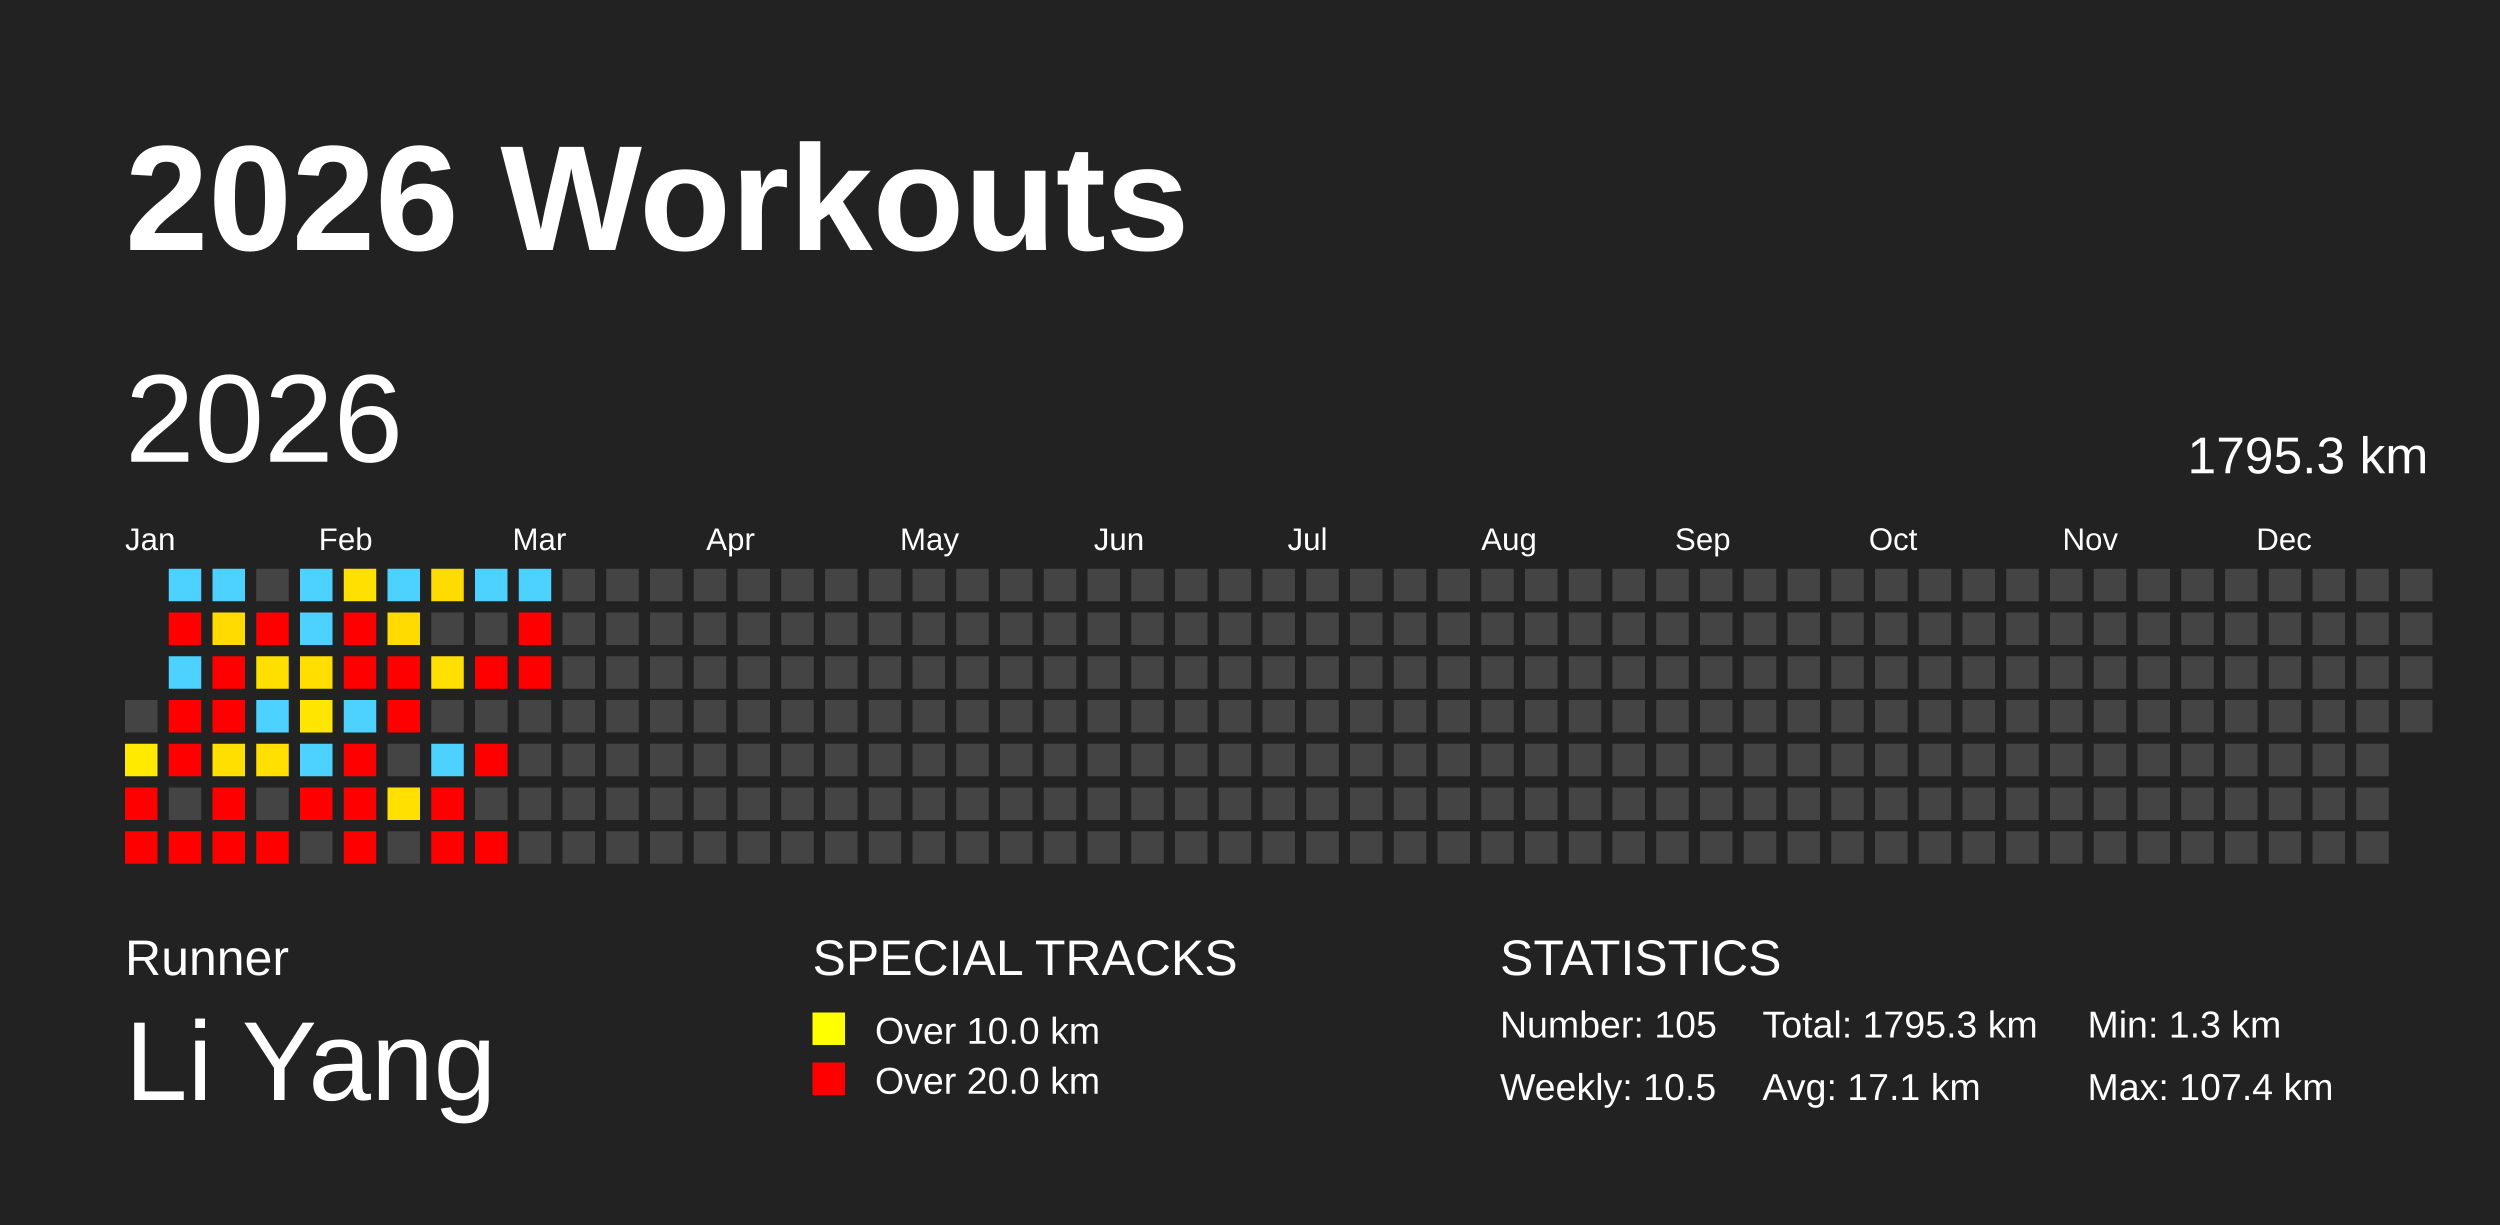
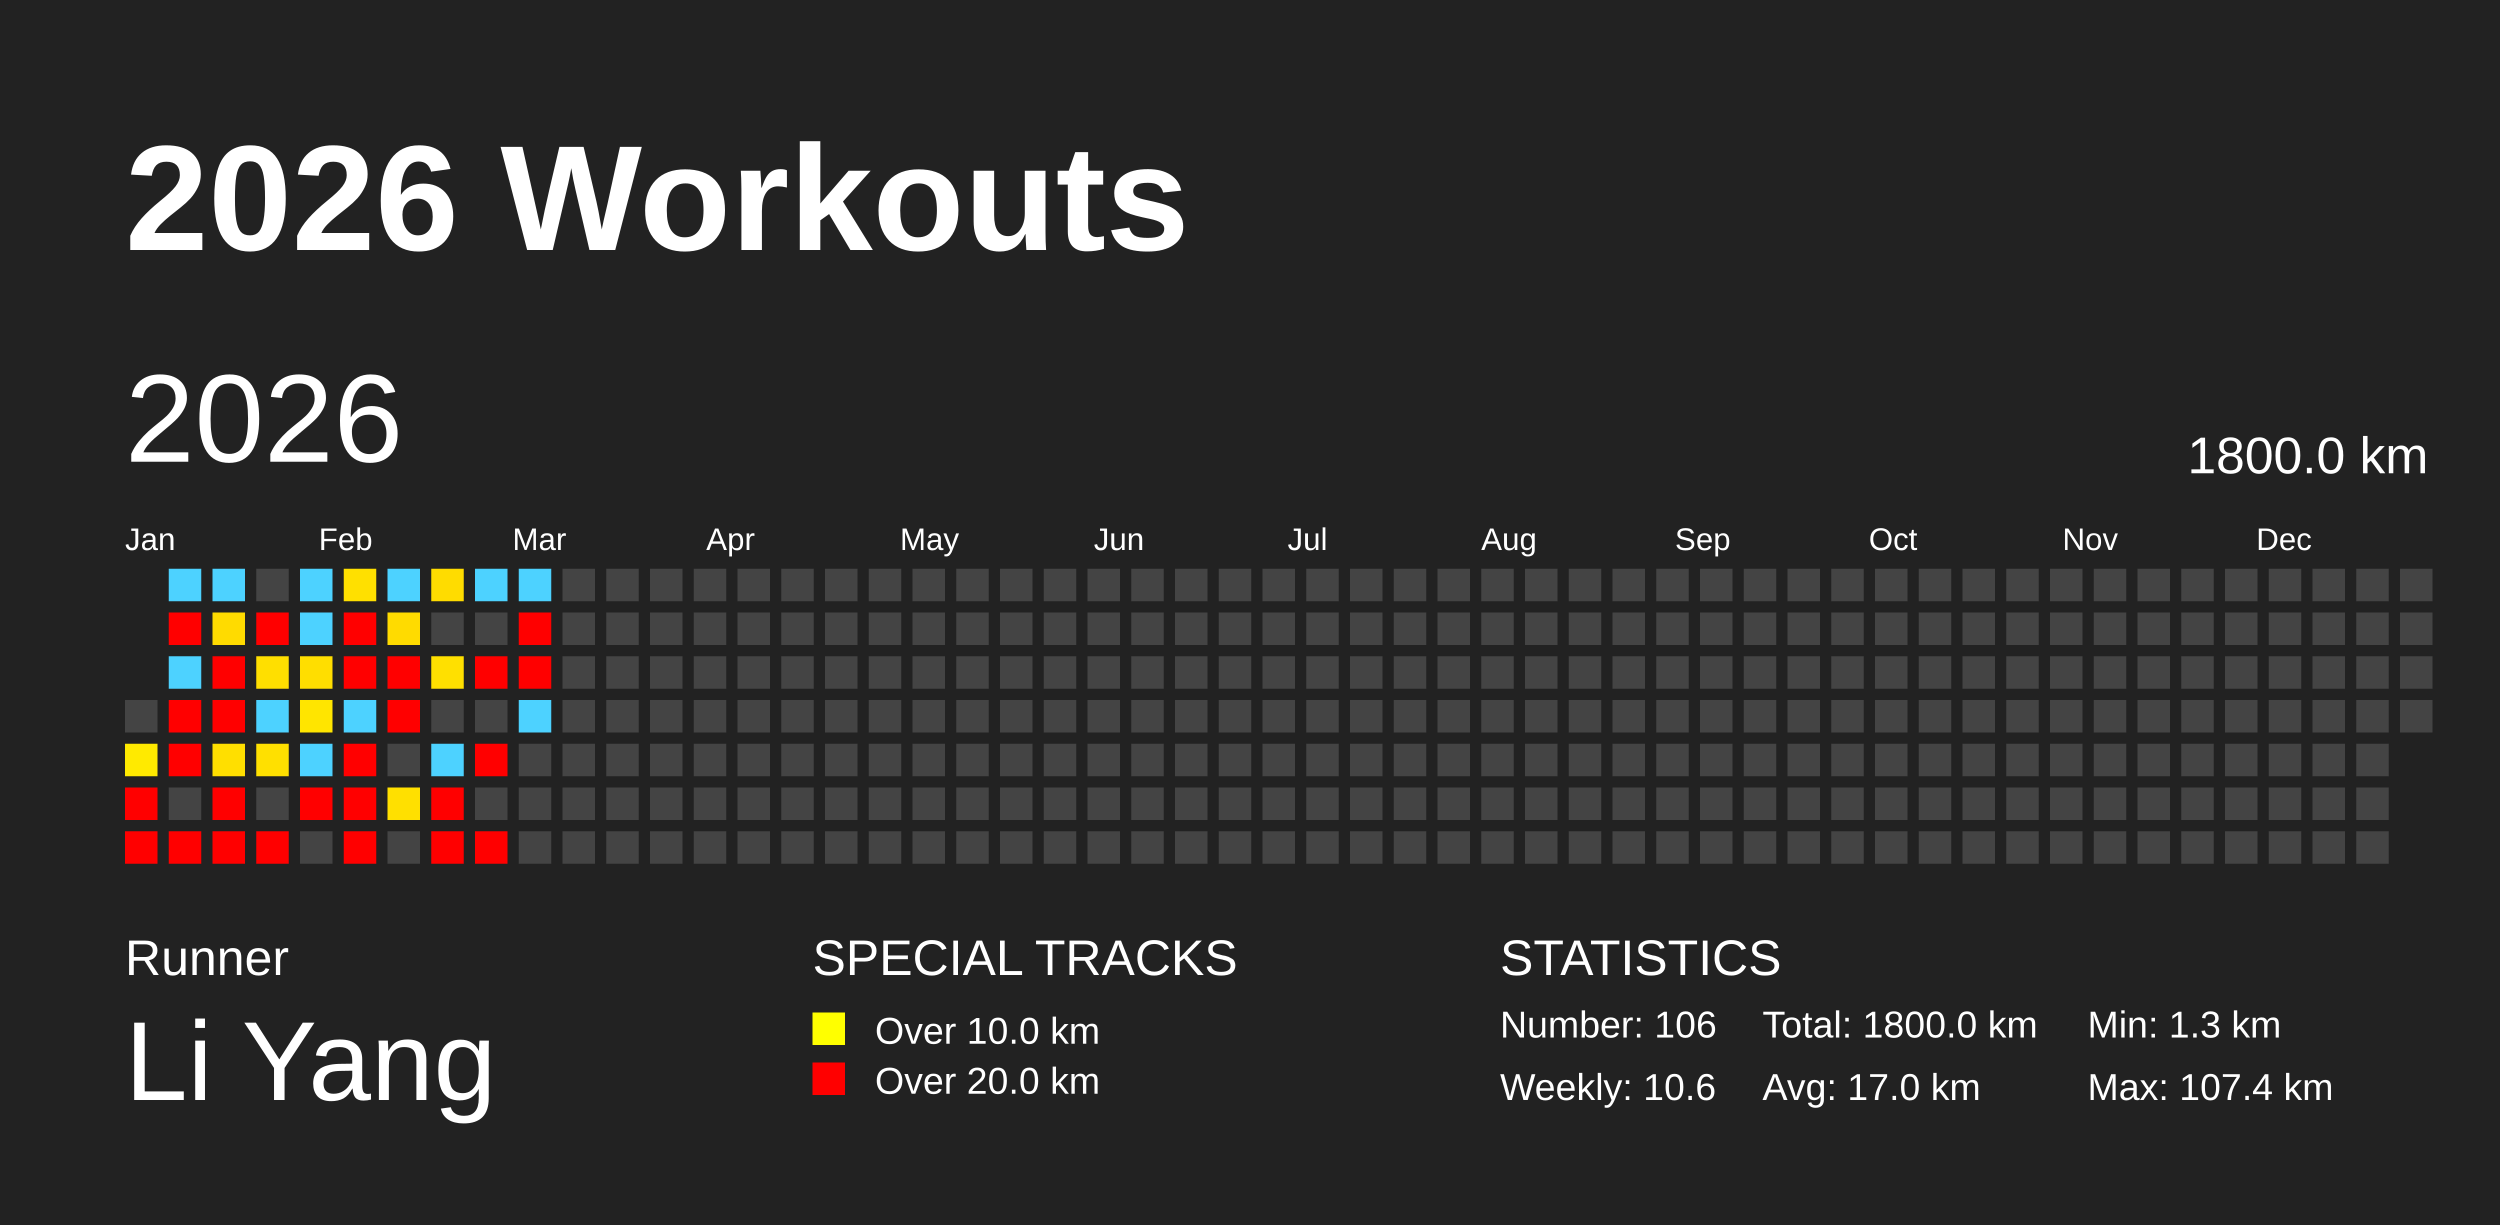
<svg xmlns="http://www.w3.org/2000/svg" baseProfile="full" height="98mm" version="1.1" viewBox="0,0,200,98" width="200mm">
  <defs />
  <rect fill="#222222" height="98" width="200" x="0" y="0" />
  <text fill="#FFFFFF" style="font-size:12px; font-family:Arial; font-weight:bold;" x="10" y="20">2026 Workouts</text>
  <text fill="#FFFFFF" style="font-size:4px; font-family:Arial" x="10" y="78">Runner</text>
  <text fill="#FFFFFF" style="font-size:9px; font-family:Arial" x="10" y="88">Li Yang</text>
  <text fill="#FFFFFF" style="font-size:4px; font-family:Arial" x="65" y="78">SPECIAL TRACKS</text>
  <rect fill="yellow" height="2.6" width="2.6" x="65" y="81" />
  <text fill="#FFFFFF" style="font-size:3px; font-family:Arial" x="70" y="83.5">Over 10.0 km</text>
  <rect fill="red" height="2.6" width="2.6" x="65" y="85" />
  <text fill="#FFFFFF" style="font-size:3px; font-family:Arial" x="70" y="87.5">Over 20.0 km</text>
  <text fill="#FFFFFF" style="font-size:4px; font-family:Arial" x="120" y="78">STATISTICS</text>
-   <text fill="#FFFFFF" style="font-size:3px; font-family:Arial" x="120" y="83">Number: 105</text>
-   <text fill="#FFFFFF" style="font-size:3px; font-family:Arial" x="120" y="88">Weekly: 10.5</text>
-   <text fill="#FFFFFF" style="font-size:3px; font-family:Arial" x="141" y="83">Total: 1795.3 km</text>
-   <text fill="#FFFFFF" style="font-size:3px; font-family:Arial" x="141" y="88">Avg: 17.1 km</text>
+   <text fill="#FFFFFF" style="font-size:3px; font-family:Arial" x="120" y="83">Number: 106</text>
+   <text fill="#FFFFFF" style="font-size:3px; font-family:Arial" x="120" y="88">Weekly: 10.6</text>
+   <text fill="#FFFFFF" style="font-size:3px; font-family:Arial" x="141" y="83">Total: 1800.0 km</text>
+   <text fill="#FFFFFF" style="font-size:3px; font-family:Arial" x="141" y="88">Avg: 17.0 km</text>
  <text fill="#FFFFFF" style="font-size:3px; font-family:Arial" x="167" y="83">Min: 1.3 km</text>
  <text fill="#FFFFFF" style="font-size:3px; font-family:Arial" x="167" y="88">Max: 107.4 km</text>
  <text dominant-baseline="hanging" fill="#FFFFFF" style="font-size:10.0px; font-family:Arial;" x="10" y="30">2026</text>
-   <text dominant-baseline="hanging" fill="#FFFFFF" style="font-size:4.125px; font-family:Arial;" x="175" y="35">1795.3 km</text>
+   <text dominant-baseline="hanging" fill="#FFFFFF" style="font-size:4.125px; font-family:Arial;" x="175" y="35">1800.0 km</text>
  <text fill="#FFFFFF" style="font-size:2.5px; font-family:Arial" x="10.0" y="44">Jan</text>
  <text fill="#FFFFFF" style="font-size:2.5px; font-family:Arial" x="25.5" y="44">Feb</text>
  <text fill="#FFFFFF" style="font-size:2.5px; font-family:Arial" x="41.0" y="44">Mar</text>
  <text fill="#FFFFFF" style="font-size:2.5px; font-family:Arial" x="56.5" y="44">Apr</text>
  <text fill="#FFFFFF" style="font-size:2.5px; font-family:Arial" x="72.0" y="44">May</text>
  <text fill="#FFFFFF" style="font-size:2.5px; font-family:Arial" x="87.5" y="44">Jun</text>
  <text fill="#FFFFFF" style="font-size:2.5px; font-family:Arial" x="103.0" y="44">Jul</text>
  <text fill="#FFFFFF" style="font-size:2.5px; font-family:Arial" x="118.5" y="44">Aug</text>
  <text fill="#FFFFFF" style="font-size:2.5px; font-family:Arial" x="134.0" y="44">Sep</text>
  <text fill="#FFFFFF" style="font-size:2.5px; font-family:Arial" x="149.5" y="44">Oct</text>
  <text fill="#FFFFFF" style="font-size:2.5px; font-family:Arial" x="165.0" y="44">Nov</text>
  <text fill="#FFFFFF" style="font-size:2.5px; font-family:Arial" x="180.5" y="44">Dec</text>
  <rect fill="#444444" height="2.6" width="2.6" x="10.0" y="56.0" />
  <rect fill="#ffea00" height="2.6" width="2.6" x="10.0" y="59.5" />
  <rect fill="red" height="2.6" width="2.6" x="10.0" y="63.0" />
  <rect fill="red" height="2.6" width="2.6" x="10.0" y="66.5" />
  <rect fill="#4dd2ff" height="2.6" width="2.6" x="13.5" y="45.5" />
  <rect fill="red" height="2.6" width="2.6" x="13.5" y="49.0" />
  <rect fill="#4dd2ff" height="2.6" width="2.6" x="13.5" y="52.5" />
  <rect fill="red" height="2.6" width="2.6" x="13.5" y="56.0" />
  <rect fill="red" height="2.6" width="2.6" x="13.5" y="59.5" />
  <rect fill="#444444" height="2.6" width="2.6" x="13.5" y="63.0" />
  <rect fill="red" height="2.6" width="2.6" x="13.5" y="66.5" />
  <rect fill="#4dd2ff" height="2.6" width="2.6" x="17.0" y="45.5" />
  <rect fill="#ffdb00" height="2.6" width="2.6" x="17.0" y="49.0" />
  <rect fill="red" height="2.6" width="2.6" x="17.0" y="52.5" />
  <rect fill="red" height="2.6" width="2.6" x="17.0" y="56.0" />
  <rect fill="#ffdf00" height="2.6" width="2.6" x="17.0" y="59.5" />
  <rect fill="red" height="2.6" width="2.6" x="17.0" y="63.0" />
  <rect fill="red" height="2.6" width="2.6" x="17.0" y="66.5" />
  <rect fill="#444444" height="2.6" width="2.6" x="20.5" y="45.5" />
  <rect fill="red" height="2.6" width="2.6" x="20.5" y="49.0" />
  <rect fill="#ffdf00" height="2.6" width="2.6" x="20.5" y="52.5" />
  <rect fill="#4dd2ff" height="2.6" width="2.6" x="20.5" y="56.0" />
  <rect fill="#ffe000" height="2.6" width="2.6" x="20.5" y="59.5" />
  <rect fill="#444444" height="2.6" width="2.6" x="20.5" y="63.0" />
  <rect fill="red" height="2.6" width="2.6" x="20.5" y="66.5" />
  <rect fill="#4dd2ff" height="2.6" width="2.6" x="24.0" y="45.5" />
  <rect fill="#4dd2ff" height="2.6" width="2.6" x="24.0" y="49.0" />
  <rect fill="#ffde00" height="2.6" width="2.6" x="24.0" y="52.5" />
  <rect fill="#ffe500" height="2.6" width="2.6" x="24.0" y="56.0" />
  <rect fill="#4dd2ff" height="2.6" width="2.6" x="24.0" y="59.5" />
  <rect fill="red" height="2.6" width="2.6" x="24.0" y="63.0" />
  <rect fill="#444444" height="2.6" width="2.6" x="24.0" y="66.5" />
  <rect fill="#ffe000" height="2.6" width="2.6" x="27.5" y="45.5" />
  <rect fill="red" height="2.6" width="2.6" x="27.5" y="49.0" />
  <rect fill="red" height="2.6" width="2.6" x="27.5" y="52.5" />
  <rect fill="#4dd2ff" height="2.6" width="2.6" x="27.5" y="56.0" />
  <rect fill="red" height="2.6" width="2.6" x="27.5" y="59.5" />
  <rect fill="red" height="2.6" width="2.6" x="27.5" y="63.0" />
  <rect fill="red" height="2.6" width="2.6" x="27.5" y="66.5" />
  <rect fill="#4dd2ff" height="2.6" width="2.6" x="31.0" y="45.5" />
  <rect fill="#ffdb00" height="2.6" width="2.6" x="31.0" y="49.0" />
  <rect fill="red" height="2.6" width="2.6" x="31.0" y="52.5" />
  <rect fill="red" height="2.6" width="2.6" x="31.0" y="56.0" />
  <rect fill="#444444" height="2.6" width="2.6" x="31.0" y="59.5" />
  <rect fill="#ffe000" height="2.6" width="2.6" x="31.0" y="63.0" />
  <rect fill="#444444" height="2.6" width="2.6" x="31.0" y="66.5" />
  <rect fill="#ffdc00" height="2.6" width="2.6" x="34.5" y="45.5" />
  <rect fill="#444444" height="2.6" width="2.6" x="34.5" y="49.0" />
  <rect fill="#ffe000" height="2.6" width="2.6" x="34.5" y="52.5" />
  <rect fill="#444444" height="2.6" width="2.6" x="34.5" y="56.0" />
  <rect fill="#4dd2ff" height="2.6" width="2.6" x="34.5" y="59.5" />
  <rect fill="red" height="2.6" width="2.6" x="34.5" y="63.0" />
  <rect fill="red" height="2.6" width="2.6" x="34.5" y="66.5" />
  <rect fill="#4dd2ff" height="2.6" width="2.6" x="38.0" y="45.5" />
  <rect fill="#444444" height="2.6" width="2.6" x="38.0" y="49.0" />
  <rect fill="red" height="2.6" width="2.6" x="38.0" y="52.5" />
  <rect fill="#444444" height="2.6" width="2.6" x="38.0" y="56.0" />
  <rect fill="red" height="2.6" width="2.6" x="38.0" y="59.5" />
  <rect fill="#444444" height="2.6" width="2.6" x="38.0" y="63.0" />
  <rect fill="red" height="2.6" width="2.6" x="38.0" y="66.5" />
  <rect fill="#4dd2ff" height="2.6" width="2.6" x="41.5" y="45.5" />
  <rect fill="red" height="2.6" width="2.6" x="41.5" y="49.0" />
  <rect fill="red" height="2.6" width="2.6" x="41.5" y="52.5" />
-   <rect fill="#444444" height="2.6" width="2.6" x="41.5" y="56.0" />
+   <rect fill="#4dd2ff" height="2.6" width="2.6" x="41.5" y="56.0" />
  <rect fill="#444444" height="2.6" width="2.6" x="41.5" y="59.5" />
  <rect fill="#444444" height="2.6" width="2.6" x="41.5" y="63.0" />
  <rect fill="#444444" height="2.6" width="2.6" x="41.5" y="66.5" />
  <rect fill="#444444" height="2.6" width="2.6" x="45.0" y="45.5" />
  <rect fill="#444444" height="2.6" width="2.6" x="45.0" y="49.0" />
  <rect fill="#444444" height="2.6" width="2.6" x="45.0" y="52.5" />
  <rect fill="#444444" height="2.6" width="2.6" x="45.0" y="56.0" />
  <rect fill="#444444" height="2.6" width="2.6" x="45.0" y="59.5" />
  <rect fill="#444444" height="2.6" width="2.6" x="45.0" y="63.0" />
  <rect fill="#444444" height="2.6" width="2.6" x="45.0" y="66.5" />
  <rect fill="#444444" height="2.6" width="2.6" x="48.5" y="45.5" />
  <rect fill="#444444" height="2.6" width="2.6" x="48.5" y="49.0" />
  <rect fill="#444444" height="2.6" width="2.6" x="48.5" y="52.5" />
  <rect fill="#444444" height="2.6" width="2.6" x="48.5" y="56.0" />
  <rect fill="#444444" height="2.6" width="2.6" x="48.5" y="59.5" />
  <rect fill="#444444" height="2.6" width="2.6" x="48.5" y="63.0" />
  <rect fill="#444444" height="2.6" width="2.6" x="48.5" y="66.5" />
  <rect fill="#444444" height="2.6" width="2.6" x="52.0" y="45.5" />
  <rect fill="#444444" height="2.6" width="2.6" x="52.0" y="49.0" />
  <rect fill="#444444" height="2.6" width="2.6" x="52.0" y="52.5" />
  <rect fill="#444444" height="2.6" width="2.6" x="52.0" y="56.0" />
  <rect fill="#444444" height="2.6" width="2.6" x="52.0" y="59.5" />
  <rect fill="#444444" height="2.6" width="2.6" x="52.0" y="63.0" />
  <rect fill="#444444" height="2.6" width="2.6" x="52.0" y="66.5" />
  <rect fill="#444444" height="2.6" width="2.6" x="55.5" y="45.5" />
  <rect fill="#444444" height="2.6" width="2.6" x="55.5" y="49.0" />
  <rect fill="#444444" height="2.6" width="2.6" x="55.5" y="52.5" />
  <rect fill="#444444" height="2.6" width="2.6" x="55.5" y="56.0" />
  <rect fill="#444444" height="2.6" width="2.6" x="55.5" y="59.5" />
  <rect fill="#444444" height="2.6" width="2.6" x="55.5" y="63.0" />
  <rect fill="#444444" height="2.6" width="2.6" x="55.5" y="66.5" />
  <rect fill="#444444" height="2.6" width="2.6" x="59.0" y="45.5" />
  <rect fill="#444444" height="2.6" width="2.6" x="59.0" y="49.0" />
  <rect fill="#444444" height="2.6" width="2.6" x="59.0" y="52.5" />
  <rect fill="#444444" height="2.6" width="2.6" x="59.0" y="56.0" />
  <rect fill="#444444" height="2.6" width="2.6" x="59.0" y="59.5" />
  <rect fill="#444444" height="2.6" width="2.6" x="59.0" y="63.0" />
  <rect fill="#444444" height="2.6" width="2.6" x="59.0" y="66.5" />
  <rect fill="#444444" height="2.6" width="2.6" x="62.5" y="45.5" />
  <rect fill="#444444" height="2.6" width="2.6" x="62.5" y="49.0" />
  <rect fill="#444444" height="2.6" width="2.6" x="62.5" y="52.5" />
  <rect fill="#444444" height="2.6" width="2.6" x="62.5" y="56.0" />
  <rect fill="#444444" height="2.6" width="2.6" x="62.5" y="59.5" />
  <rect fill="#444444" height="2.6" width="2.6" x="62.5" y="63.0" />
  <rect fill="#444444" height="2.6" width="2.6" x="62.5" y="66.5" />
  <rect fill="#444444" height="2.6" width="2.6" x="66.0" y="45.5" />
  <rect fill="#444444" height="2.6" width="2.6" x="66.0" y="49.0" />
  <rect fill="#444444" height="2.6" width="2.6" x="66.0" y="52.5" />
  <rect fill="#444444" height="2.6" width="2.6" x="66.0" y="56.0" />
  <rect fill="#444444" height="2.6" width="2.6" x="66.0" y="59.5" />
  <rect fill="#444444" height="2.6" width="2.6" x="66.0" y="63.0" />
  <rect fill="#444444" height="2.6" width="2.6" x="66.0" y="66.5" />
  <rect fill="#444444" height="2.6" width="2.6" x="69.5" y="45.5" />
  <rect fill="#444444" height="2.6" width="2.6" x="69.5" y="49.0" />
  <rect fill="#444444" height="2.6" width="2.6" x="69.5" y="52.5" />
  <rect fill="#444444" height="2.6" width="2.6" x="69.5" y="56.0" />
  <rect fill="#444444" height="2.6" width="2.6" x="69.5" y="59.5" />
  <rect fill="#444444" height="2.6" width="2.6" x="69.5" y="63.0" />
  <rect fill="#444444" height="2.6" width="2.6" x="69.5" y="66.5" />
  <rect fill="#444444" height="2.6" width="2.6" x="73.0" y="45.5" />
  <rect fill="#444444" height="2.6" width="2.6" x="73.0" y="49.0" />
  <rect fill="#444444" height="2.6" width="2.6" x="73.0" y="52.5" />
  <rect fill="#444444" height="2.6" width="2.6" x="73.0" y="56.0" />
  <rect fill="#444444" height="2.6" width="2.6" x="73.0" y="59.5" />
  <rect fill="#444444" height="2.6" width="2.6" x="73.0" y="63.0" />
  <rect fill="#444444" height="2.6" width="2.6" x="73.0" y="66.5" />
  <rect fill="#444444" height="2.6" width="2.6" x="76.5" y="45.5" />
  <rect fill="#444444" height="2.6" width="2.6" x="76.5" y="49.0" />
  <rect fill="#444444" height="2.6" width="2.6" x="76.5" y="52.5" />
  <rect fill="#444444" height="2.6" width="2.6" x="76.5" y="56.0" />
  <rect fill="#444444" height="2.6" width="2.6" x="76.5" y="59.5" />
  <rect fill="#444444" height="2.6" width="2.6" x="76.5" y="63.0" />
  <rect fill="#444444" height="2.6" width="2.6" x="76.5" y="66.5" />
  <rect fill="#444444" height="2.6" width="2.6" x="80.0" y="45.5" />
  <rect fill="#444444" height="2.6" width="2.6" x="80.0" y="49.0" />
  <rect fill="#444444" height="2.6" width="2.6" x="80.0" y="52.5" />
  <rect fill="#444444" height="2.6" width="2.6" x="80.0" y="56.0" />
  <rect fill="#444444" height="2.6" width="2.6" x="80.0" y="59.5" />
  <rect fill="#444444" height="2.6" width="2.6" x="80.0" y="63.0" />
  <rect fill="#444444" height="2.6" width="2.6" x="80.0" y="66.5" />
  <rect fill="#444444" height="2.6" width="2.6" x="83.5" y="45.5" />
  <rect fill="#444444" height="2.6" width="2.6" x="83.5" y="49.0" />
  <rect fill="#444444" height="2.6" width="2.6" x="83.5" y="52.5" />
  <rect fill="#444444" height="2.6" width="2.6" x="83.5" y="56.0" />
  <rect fill="#444444" height="2.6" width="2.6" x="83.5" y="59.5" />
  <rect fill="#444444" height="2.6" width="2.6" x="83.5" y="63.0" />
  <rect fill="#444444" height="2.6" width="2.6" x="83.5" y="66.5" />
  <rect fill="#444444" height="2.6" width="2.6" x="87.0" y="45.5" />
  <rect fill="#444444" height="2.6" width="2.6" x="87.0" y="49.0" />
  <rect fill="#444444" height="2.6" width="2.6" x="87.0" y="52.5" />
  <rect fill="#444444" height="2.6" width="2.6" x="87.0" y="56.0" />
  <rect fill="#444444" height="2.6" width="2.6" x="87.0" y="59.5" />
  <rect fill="#444444" height="2.6" width="2.6" x="87.0" y="63.0" />
  <rect fill="#444444" height="2.6" width="2.6" x="87.0" y="66.5" />
  <rect fill="#444444" height="2.6" width="2.6" x="90.5" y="45.5" />
  <rect fill="#444444" height="2.6" width="2.6" x="90.5" y="49.0" />
  <rect fill="#444444" height="2.6" width="2.6" x="90.5" y="52.5" />
  <rect fill="#444444" height="2.6" width="2.6" x="90.5" y="56.0" />
  <rect fill="#444444" height="2.6" width="2.6" x="90.5" y="59.5" />
  <rect fill="#444444" height="2.6" width="2.6" x="90.5" y="63.0" />
  <rect fill="#444444" height="2.6" width="2.6" x="90.5" y="66.5" />
  <rect fill="#444444" height="2.6" width="2.6" x="94.0" y="45.5" />
  <rect fill="#444444" height="2.6" width="2.6" x="94.0" y="49.0" />
  <rect fill="#444444" height="2.6" width="2.6" x="94.0" y="52.5" />
  <rect fill="#444444" height="2.6" width="2.6" x="94.0" y="56.0" />
  <rect fill="#444444" height="2.6" width="2.6" x="94.0" y="59.5" />
  <rect fill="#444444" height="2.6" width="2.6" x="94.0" y="63.0" />
  <rect fill="#444444" height="2.6" width="2.6" x="94.0" y="66.5" />
  <rect fill="#444444" height="2.6" width="2.6" x="97.5" y="45.5" />
  <rect fill="#444444" height="2.6" width="2.6" x="97.5" y="49.0" />
  <rect fill="#444444" height="2.6" width="2.6" x="97.5" y="52.5" />
  <rect fill="#444444" height="2.6" width="2.6" x="97.5" y="56.0" />
  <rect fill="#444444" height="2.6" width="2.6" x="97.5" y="59.5" />
  <rect fill="#444444" height="2.6" width="2.6" x="97.5" y="63.0" />
  <rect fill="#444444" height="2.6" width="2.6" x="97.5" y="66.5" />
  <rect fill="#444444" height="2.6" width="2.6" x="101.0" y="45.5" />
  <rect fill="#444444" height="2.6" width="2.6" x="101.0" y="49.0" />
  <rect fill="#444444" height="2.6" width="2.6" x="101.0" y="52.5" />
  <rect fill="#444444" height="2.6" width="2.6" x="101.0" y="56.0" />
  <rect fill="#444444" height="2.6" width="2.6" x="101.0" y="59.5" />
  <rect fill="#444444" height="2.6" width="2.6" x="101.0" y="63.0" />
  <rect fill="#444444" height="2.6" width="2.6" x="101.0" y="66.5" />
  <rect fill="#444444" height="2.6" width="2.6" x="104.5" y="45.5" />
  <rect fill="#444444" height="2.6" width="2.6" x="104.5" y="49.0" />
  <rect fill="#444444" height="2.6" width="2.6" x="104.5" y="52.5" />
  <rect fill="#444444" height="2.6" width="2.6" x="104.5" y="56.0" />
  <rect fill="#444444" height="2.6" width="2.6" x="104.5" y="59.5" />
  <rect fill="#444444" height="2.6" width="2.6" x="104.5" y="63.0" />
  <rect fill="#444444" height="2.6" width="2.6" x="104.5" y="66.5" />
  <rect fill="#444444" height="2.6" width="2.6" x="108.0" y="45.5" />
  <rect fill="#444444" height="2.6" width="2.6" x="108.0" y="49.0" />
  <rect fill="#444444" height="2.6" width="2.6" x="108.0" y="52.5" />
  <rect fill="#444444" height="2.6" width="2.6" x="108.0" y="56.0" />
  <rect fill="#444444" height="2.6" width="2.6" x="108.0" y="59.5" />
  <rect fill="#444444" height="2.6" width="2.6" x="108.0" y="63.0" />
  <rect fill="#444444" height="2.6" width="2.6" x="108.0" y="66.5" />
  <rect fill="#444444" height="2.6" width="2.6" x="111.5" y="45.5" />
  <rect fill="#444444" height="2.6" width="2.6" x="111.5" y="49.0" />
  <rect fill="#444444" height="2.6" width="2.6" x="111.5" y="52.5" />
  <rect fill="#444444" height="2.6" width="2.6" x="111.5" y="56.0" />
  <rect fill="#444444" height="2.6" width="2.6" x="111.5" y="59.5" />
  <rect fill="#444444" height="2.6" width="2.6" x="111.5" y="63.0" />
  <rect fill="#444444" height="2.6" width="2.6" x="111.5" y="66.5" />
  <rect fill="#444444" height="2.6" width="2.6" x="115.0" y="45.5" />
  <rect fill="#444444" height="2.6" width="2.6" x="115.0" y="49.0" />
  <rect fill="#444444" height="2.6" width="2.6" x="115.0" y="52.5" />
  <rect fill="#444444" height="2.6" width="2.6" x="115.0" y="56.0" />
  <rect fill="#444444" height="2.6" width="2.6" x="115.0" y="59.5" />
  <rect fill="#444444" height="2.6" width="2.6" x="115.0" y="63.0" />
  <rect fill="#444444" height="2.6" width="2.6" x="115.0" y="66.5" />
  <rect fill="#444444" height="2.6" width="2.6" x="118.5" y="45.5" />
  <rect fill="#444444" height="2.6" width="2.6" x="118.5" y="49.0" />
  <rect fill="#444444" height="2.6" width="2.6" x="118.5" y="52.5" />
  <rect fill="#444444" height="2.6" width="2.6" x="118.5" y="56.0" />
  <rect fill="#444444" height="2.6" width="2.6" x="118.5" y="59.5" />
  <rect fill="#444444" height="2.6" width="2.6" x="118.5" y="63.0" />
  <rect fill="#444444" height="2.6" width="2.6" x="118.5" y="66.5" />
  <rect fill="#444444" height="2.6" width="2.6" x="122.0" y="45.5" />
  <rect fill="#444444" height="2.6" width="2.6" x="122.0" y="49.0" />
  <rect fill="#444444" height="2.6" width="2.6" x="122.0" y="52.5" />
  <rect fill="#444444" height="2.6" width="2.6" x="122.0" y="56.0" />
  <rect fill="#444444" height="2.6" width="2.6" x="122.0" y="59.5" />
  <rect fill="#444444" height="2.6" width="2.6" x="122.0" y="63.0" />
  <rect fill="#444444" height="2.6" width="2.6" x="122.0" y="66.5" />
  <rect fill="#444444" height="2.6" width="2.6" x="125.5" y="45.5" />
  <rect fill="#444444" height="2.6" width="2.6" x="125.5" y="49.0" />
  <rect fill="#444444" height="2.6" width="2.6" x="125.5" y="52.5" />
  <rect fill="#444444" height="2.6" width="2.6" x="125.5" y="56.0" />
  <rect fill="#444444" height="2.6" width="2.6" x="125.5" y="59.5" />
  <rect fill="#444444" height="2.6" width="2.6" x="125.5" y="63.0" />
  <rect fill="#444444" height="2.6" width="2.6" x="125.5" y="66.5" />
  <rect fill="#444444" height="2.6" width="2.6" x="129.0" y="45.5" />
  <rect fill="#444444" height="2.6" width="2.6" x="129.0" y="49.0" />
  <rect fill="#444444" height="2.6" width="2.6" x="129.0" y="52.5" />
  <rect fill="#444444" height="2.6" width="2.6" x="129.0" y="56.0" />
  <rect fill="#444444" height="2.6" width="2.6" x="129.0" y="59.5" />
  <rect fill="#444444" height="2.6" width="2.6" x="129.0" y="63.0" />
  <rect fill="#444444" height="2.6" width="2.6" x="129.0" y="66.5" />
  <rect fill="#444444" height="2.6" width="2.6" x="132.5" y="45.5" />
  <rect fill="#444444" height="2.6" width="2.6" x="132.5" y="49.0" />
  <rect fill="#444444" height="2.6" width="2.6" x="132.5" y="52.5" />
  <rect fill="#444444" height="2.6" width="2.6" x="132.5" y="56.0" />
  <rect fill="#444444" height="2.6" width="2.6" x="132.5" y="59.5" />
  <rect fill="#444444" height="2.6" width="2.6" x="132.5" y="63.0" />
  <rect fill="#444444" height="2.6" width="2.6" x="132.5" y="66.5" />
  <rect fill="#444444" height="2.6" width="2.6" x="136.0" y="45.5" />
  <rect fill="#444444" height="2.6" width="2.6" x="136.0" y="49.0" />
  <rect fill="#444444" height="2.6" width="2.6" x="136.0" y="52.5" />
  <rect fill="#444444" height="2.6" width="2.6" x="136.0" y="56.0" />
  <rect fill="#444444" height="2.6" width="2.6" x="136.0" y="59.5" />
  <rect fill="#444444" height="2.6" width="2.6" x="136.0" y="63.0" />
  <rect fill="#444444" height="2.6" width="2.6" x="136.0" y="66.5" />
  <rect fill="#444444" height="2.6" width="2.6" x="139.5" y="45.5" />
  <rect fill="#444444" height="2.6" width="2.6" x="139.5" y="49.0" />
  <rect fill="#444444" height="2.6" width="2.6" x="139.5" y="52.5" />
  <rect fill="#444444" height="2.6" width="2.6" x="139.5" y="56.0" />
  <rect fill="#444444" height="2.6" width="2.6" x="139.5" y="59.5" />
  <rect fill="#444444" height="2.6" width="2.6" x="139.5" y="63.0" />
  <rect fill="#444444" height="2.6" width="2.6" x="139.5" y="66.5" />
  <rect fill="#444444" height="2.6" width="2.6" x="143.0" y="45.5" />
  <rect fill="#444444" height="2.6" width="2.6" x="143.0" y="49.0" />
  <rect fill="#444444" height="2.6" width="2.6" x="143.0" y="52.5" />
  <rect fill="#444444" height="2.6" width="2.6" x="143.0" y="56.0" />
  <rect fill="#444444" height="2.6" width="2.6" x="143.0" y="59.5" />
  <rect fill="#444444" height="2.6" width="2.6" x="143.0" y="63.0" />
  <rect fill="#444444" height="2.6" width="2.6" x="143.0" y="66.5" />
  <rect fill="#444444" height="2.6" width="2.6" x="146.5" y="45.5" />
  <rect fill="#444444" height="2.6" width="2.6" x="146.5" y="49.0" />
  <rect fill="#444444" height="2.6" width="2.6" x="146.5" y="52.5" />
  <rect fill="#444444" height="2.6" width="2.6" x="146.5" y="56.0" />
  <rect fill="#444444" height="2.6" width="2.6" x="146.5" y="59.5" />
  <rect fill="#444444" height="2.6" width="2.6" x="146.5" y="63.0" />
  <rect fill="#444444" height="2.6" width="2.6" x="146.5" y="66.5" />
  <rect fill="#444444" height="2.6" width="2.6" x="150.0" y="45.5" />
  <rect fill="#444444" height="2.6" width="2.6" x="150.0" y="49.0" />
  <rect fill="#444444" height="2.6" width="2.6" x="150.0" y="52.5" />
  <rect fill="#444444" height="2.6" width="2.6" x="150.0" y="56.0" />
  <rect fill="#444444" height="2.6" width="2.6" x="150.0" y="59.5" />
  <rect fill="#444444" height="2.6" width="2.6" x="150.0" y="63.0" />
  <rect fill="#444444" height="2.6" width="2.6" x="150.0" y="66.5" />
  <rect fill="#444444" height="2.6" width="2.6" x="153.5" y="45.5" />
  <rect fill="#444444" height="2.6" width="2.6" x="153.5" y="49.0" />
  <rect fill="#444444" height="2.6" width="2.6" x="153.5" y="52.5" />
  <rect fill="#444444" height="2.6" width="2.6" x="153.5" y="56.0" />
  <rect fill="#444444" height="2.6" width="2.6" x="153.5" y="59.5" />
  <rect fill="#444444" height="2.6" width="2.6" x="153.5" y="63.0" />
  <rect fill="#444444" height="2.6" width="2.6" x="153.5" y="66.5" />
  <rect fill="#444444" height="2.6" width="2.6" x="157.0" y="45.5" />
  <rect fill="#444444" height="2.6" width="2.6" x="157.0" y="49.0" />
  <rect fill="#444444" height="2.6" width="2.6" x="157.0" y="52.5" />
  <rect fill="#444444" height="2.6" width="2.6" x="157.0" y="56.0" />
  <rect fill="#444444" height="2.6" width="2.6" x="157.0" y="59.5" />
  <rect fill="#444444" height="2.6" width="2.6" x="157.0" y="63.0" />
  <rect fill="#444444" height="2.6" width="2.6" x="157.0" y="66.5" />
  <rect fill="#444444" height="2.6" width="2.6" x="160.5" y="45.5" />
  <rect fill="#444444" height="2.6" width="2.6" x="160.5" y="49.0" />
  <rect fill="#444444" height="2.6" width="2.6" x="160.5" y="52.5" />
  <rect fill="#444444" height="2.6" width="2.6" x="160.5" y="56.0" />
  <rect fill="#444444" height="2.6" width="2.6" x="160.5" y="59.5" />
  <rect fill="#444444" height="2.6" width="2.6" x="160.5" y="63.0" />
  <rect fill="#444444" height="2.6" width="2.6" x="160.5" y="66.5" />
  <rect fill="#444444" height="2.6" width="2.6" x="164.0" y="45.5" />
  <rect fill="#444444" height="2.6" width="2.6" x="164.0" y="49.0" />
  <rect fill="#444444" height="2.6" width="2.6" x="164.0" y="52.5" />
  <rect fill="#444444" height="2.6" width="2.6" x="164.0" y="56.0" />
  <rect fill="#444444" height="2.6" width="2.6" x="164.0" y="59.5" />
  <rect fill="#444444" height="2.6" width="2.6" x="164.0" y="63.0" />
  <rect fill="#444444" height="2.6" width="2.6" x="164.0" y="66.5" />
  <rect fill="#444444" height="2.6" width="2.6" x="167.5" y="45.5" />
  <rect fill="#444444" height="2.6" width="2.6" x="167.5" y="49.0" />
  <rect fill="#444444" height="2.6" width="2.6" x="167.5" y="52.5" />
  <rect fill="#444444" height="2.6" width="2.6" x="167.5" y="56.0" />
  <rect fill="#444444" height="2.6" width="2.6" x="167.5" y="59.5" />
  <rect fill="#444444" height="2.6" width="2.6" x="167.5" y="63.0" />
  <rect fill="#444444" height="2.6" width="2.6" x="167.5" y="66.5" />
  <rect fill="#444444" height="2.6" width="2.6" x="171.0" y="45.5" />
  <rect fill="#444444" height="2.6" width="2.6" x="171.0" y="49.0" />
  <rect fill="#444444" height="2.6" width="2.6" x="171.0" y="52.5" />
  <rect fill="#444444" height="2.6" width="2.6" x="171.0" y="56.0" />
  <rect fill="#444444" height="2.6" width="2.6" x="171.0" y="59.5" />
  <rect fill="#444444" height="2.6" width="2.6" x="171.0" y="63.0" />
  <rect fill="#444444" height="2.6" width="2.6" x="171.0" y="66.5" />
  <rect fill="#444444" height="2.6" width="2.6" x="174.5" y="45.5" />
  <rect fill="#444444" height="2.6" width="2.6" x="174.5" y="49.0" />
  <rect fill="#444444" height="2.6" width="2.6" x="174.5" y="52.5" />
  <rect fill="#444444" height="2.6" width="2.6" x="174.5" y="56.0" />
  <rect fill="#444444" height="2.6" width="2.6" x="174.5" y="59.5" />
  <rect fill="#444444" height="2.6" width="2.6" x="174.5" y="63.0" />
  <rect fill="#444444" height="2.6" width="2.6" x="174.5" y="66.5" />
  <rect fill="#444444" height="2.6" width="2.6" x="178.0" y="45.5" />
  <rect fill="#444444" height="2.6" width="2.6" x="178.0" y="49.0" />
  <rect fill="#444444" height="2.6" width="2.6" x="178.0" y="52.5" />
  <rect fill="#444444" height="2.6" width="2.6" x="178.0" y="56.0" />
  <rect fill="#444444" height="2.6" width="2.6" x="178.0" y="59.5" />
  <rect fill="#444444" height="2.6" width="2.6" x="178.0" y="63.0" />
  <rect fill="#444444" height="2.6" width="2.6" x="178.0" y="66.5" />
  <rect fill="#444444" height="2.6" width="2.6" x="181.5" y="45.5" />
  <rect fill="#444444" height="2.6" width="2.6" x="181.5" y="49.0" />
  <rect fill="#444444" height="2.6" width="2.6" x="181.5" y="52.5" />
  <rect fill="#444444" height="2.6" width="2.6" x="181.5" y="56.0" />
  <rect fill="#444444" height="2.6" width="2.6" x="181.5" y="59.5" />
  <rect fill="#444444" height="2.6" width="2.6" x="181.5" y="63.0" />
  <rect fill="#444444" height="2.6" width="2.6" x="181.5" y="66.5" />
  <rect fill="#444444" height="2.6" width="2.6" x="185.0" y="45.5" />
  <rect fill="#444444" height="2.6" width="2.6" x="185.0" y="49.0" />
  <rect fill="#444444" height="2.6" width="2.6" x="185.0" y="52.5" />
  <rect fill="#444444" height="2.6" width="2.6" x="185.0" y="56.0" />
  <rect fill="#444444" height="2.6" width="2.6" x="185.0" y="59.5" />
  <rect fill="#444444" height="2.6" width="2.6" x="185.0" y="63.0" />
  <rect fill="#444444" height="2.6" width="2.6" x="185.0" y="66.5" />
  <rect fill="#444444" height="2.6" width="2.6" x="188.5" y="45.5" />
  <rect fill="#444444" height="2.6" width="2.6" x="188.5" y="49.0" />
  <rect fill="#444444" height="2.6" width="2.6" x="188.5" y="52.5" />
  <rect fill="#444444" height="2.6" width="2.6" x="188.5" y="56.0" />
  <rect fill="#444444" height="2.6" width="2.6" x="188.5" y="59.5" />
  <rect fill="#444444" height="2.6" width="2.6" x="188.5" y="63.0" />
  <rect fill="#444444" height="2.6" width="2.6" x="188.5" y="66.5" />
  <rect fill="#444444" height="2.6" width="2.6" x="192.0" y="45.5" />
  <rect fill="#444444" height="2.6" width="2.6" x="192.0" y="49.0" />
  <rect fill="#444444" height="2.6" width="2.6" x="192.0" y="52.5" />
  <rect fill="#444444" height="2.6" width="2.6" x="192.0" y="56.0" />
</svg>
